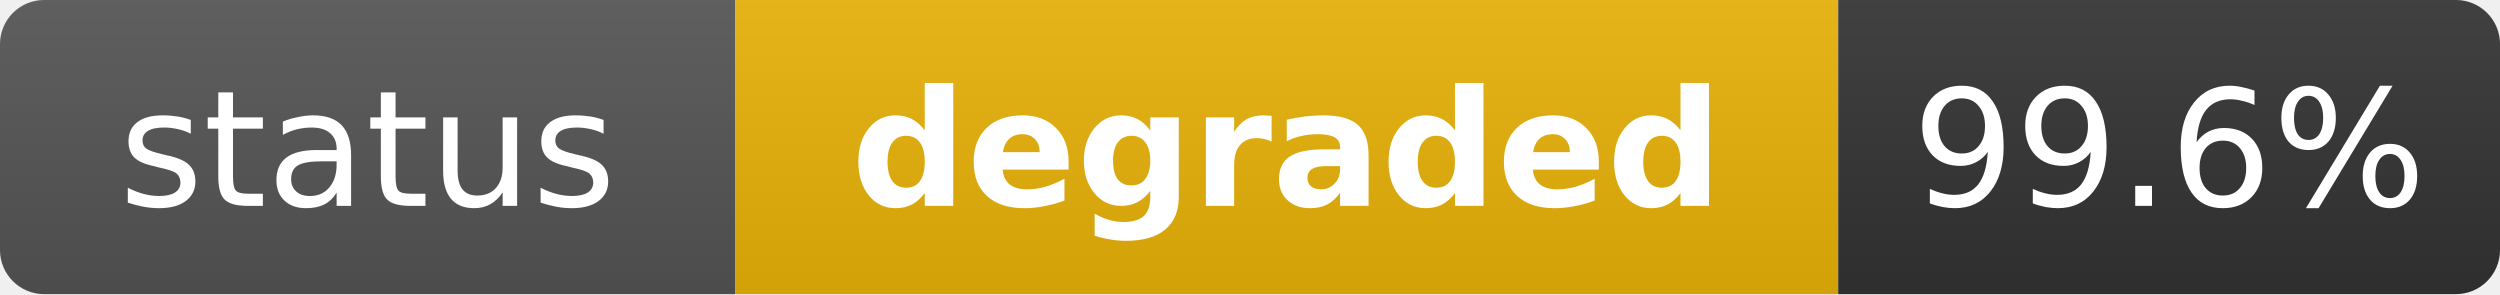
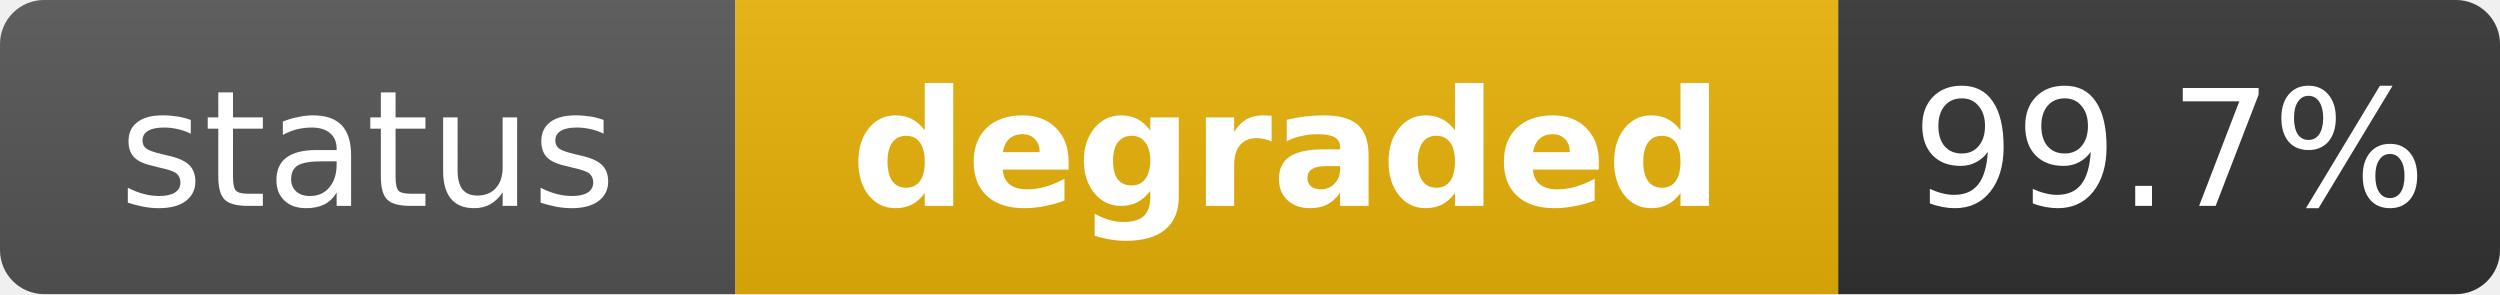
<svg xmlns="http://www.w3.org/2000/svg" width="170" height="20" role="img" aria-label="status: degraded">
  <linearGradient id="s" x2="0" y2="100%">
    <stop offset="0" stop-color="#bbb" stop-opacity=".1" />
    <stop offset="1" stop-opacity=".1" />
  </linearGradient>
  <clipPath id="r">
    <rect width="170" height="20" rx="3" fill="#fff" />
  </clipPath>
  <g clip-path="url(#r)">
    <rect width="50" height="20" fill="#555" />
    <rect x="50" width="75" height="20" fill="#eab308" />
    <rect x="125" width="45" height="20" fill="#333" />
    <rect width="170" height="20" fill="url(#s)" />
  </g>
  <g fill="#fff" text-anchor="middle" font-family="Verdana,Geneva,DejaVu Sans,sans-serif" text-rendering="geometricPrecision" font-size="11">
    <text x="25" y="14" fill="#fff">status</text>
    <text x="87.5" y="14" fill="#fff" font-weight="bold">degraded</text>
-     <text x="147.5" y="14" fill="#fff">99.6%</text>
+     <text x="147.5" y="14" fill="#fff">99.7%</text>
  </g>
</svg>
